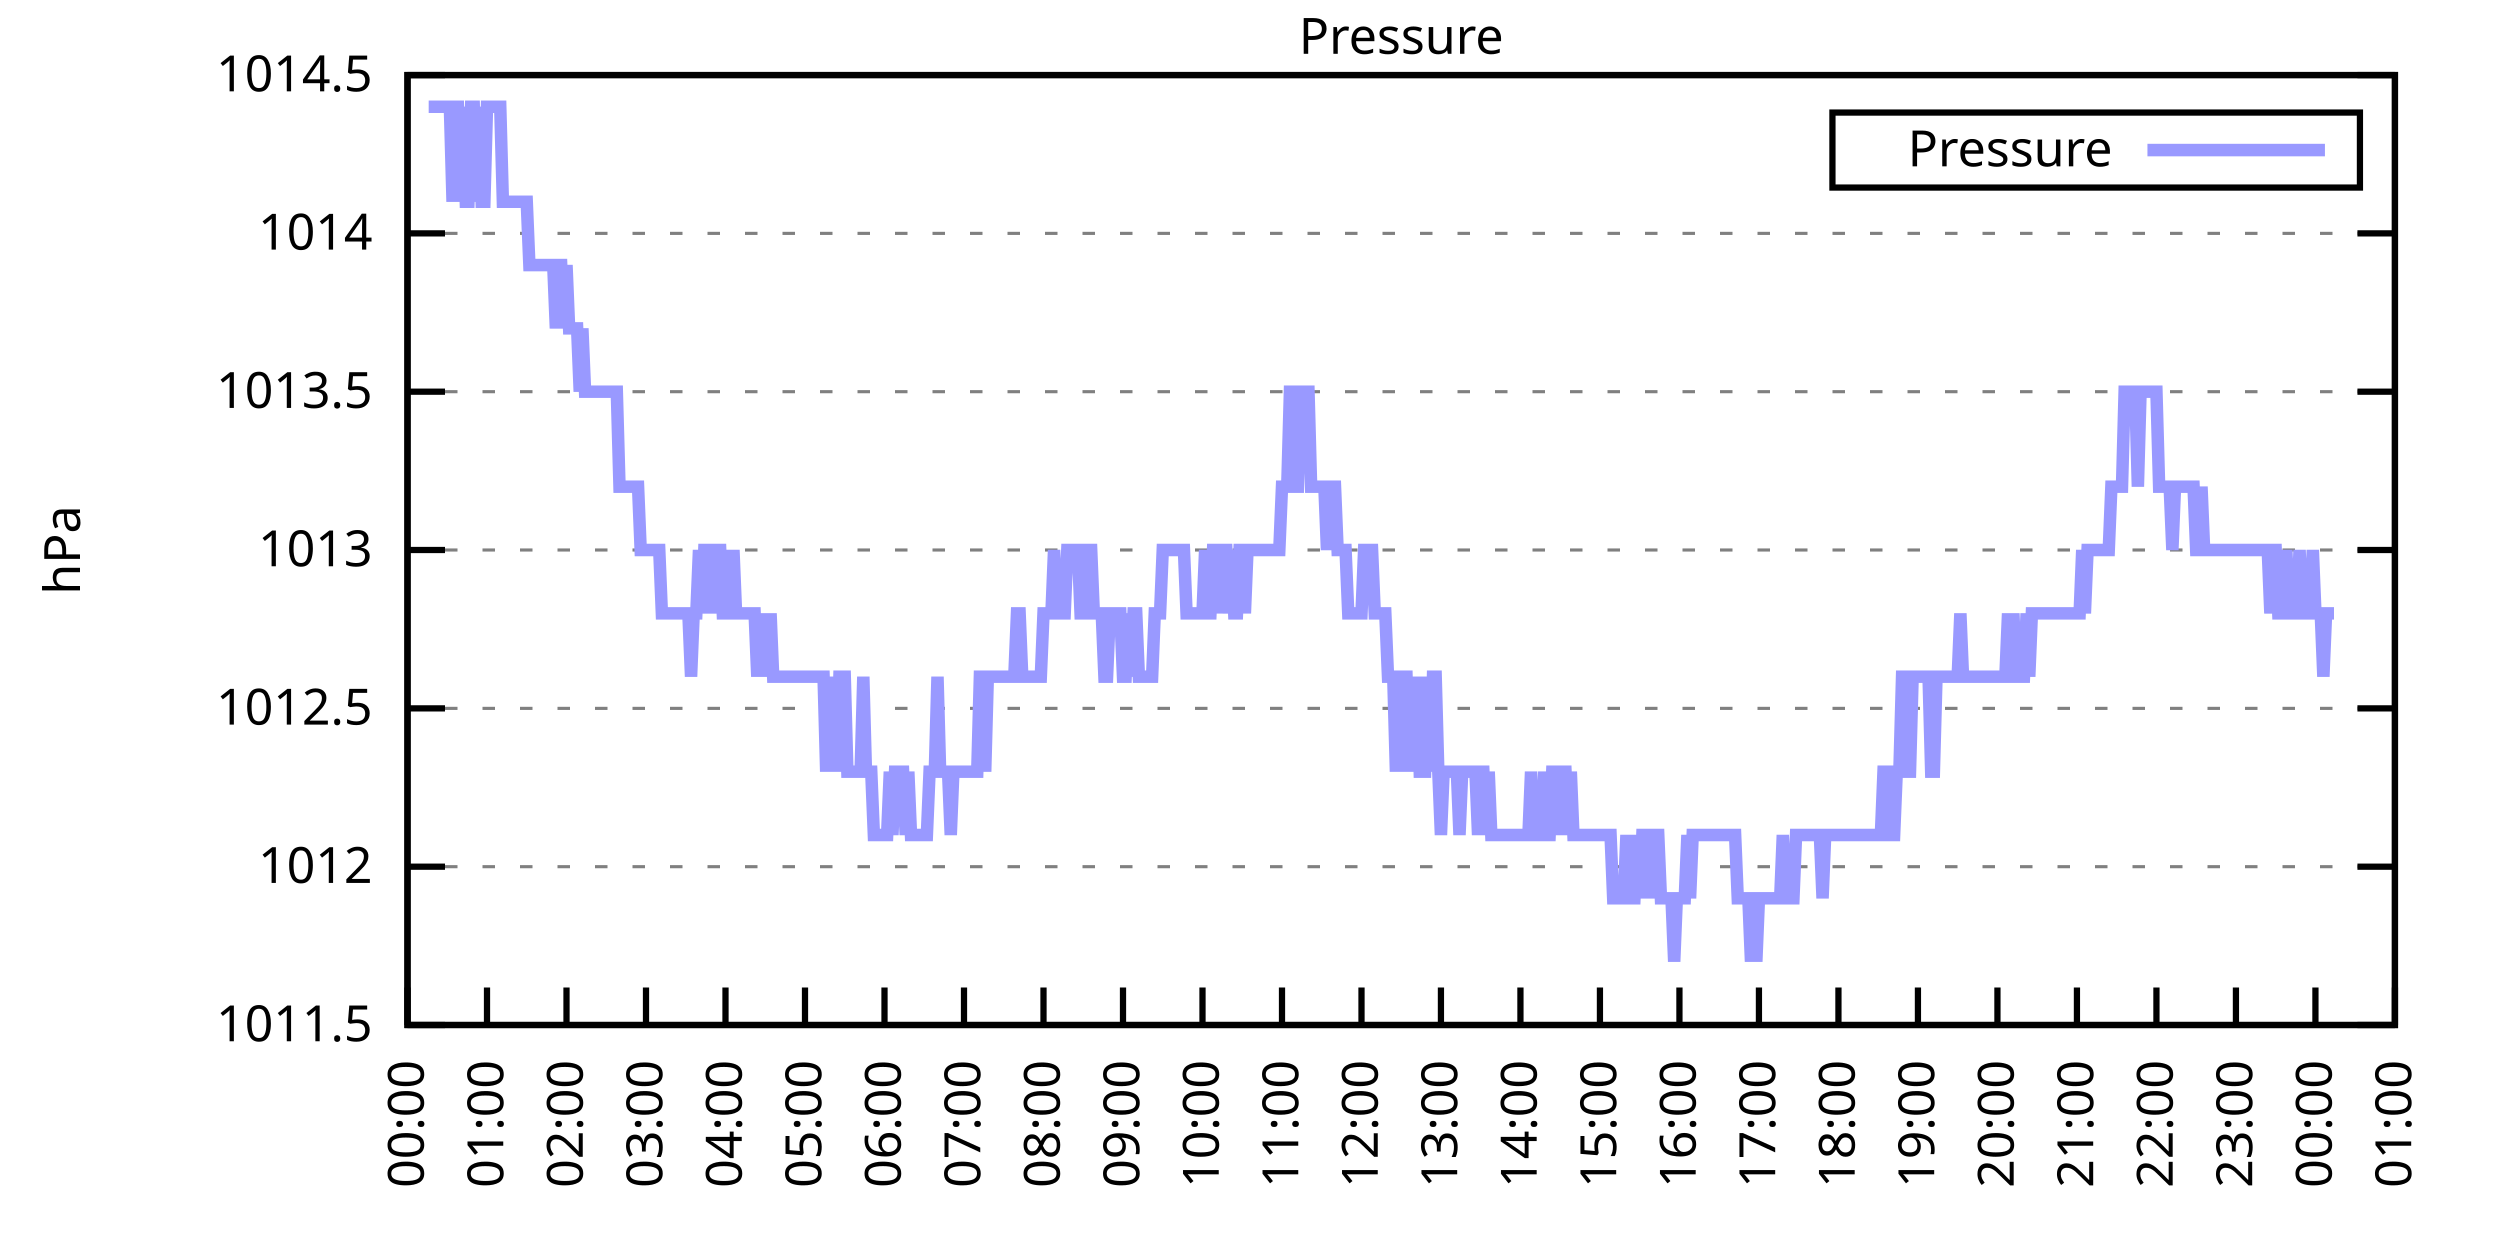
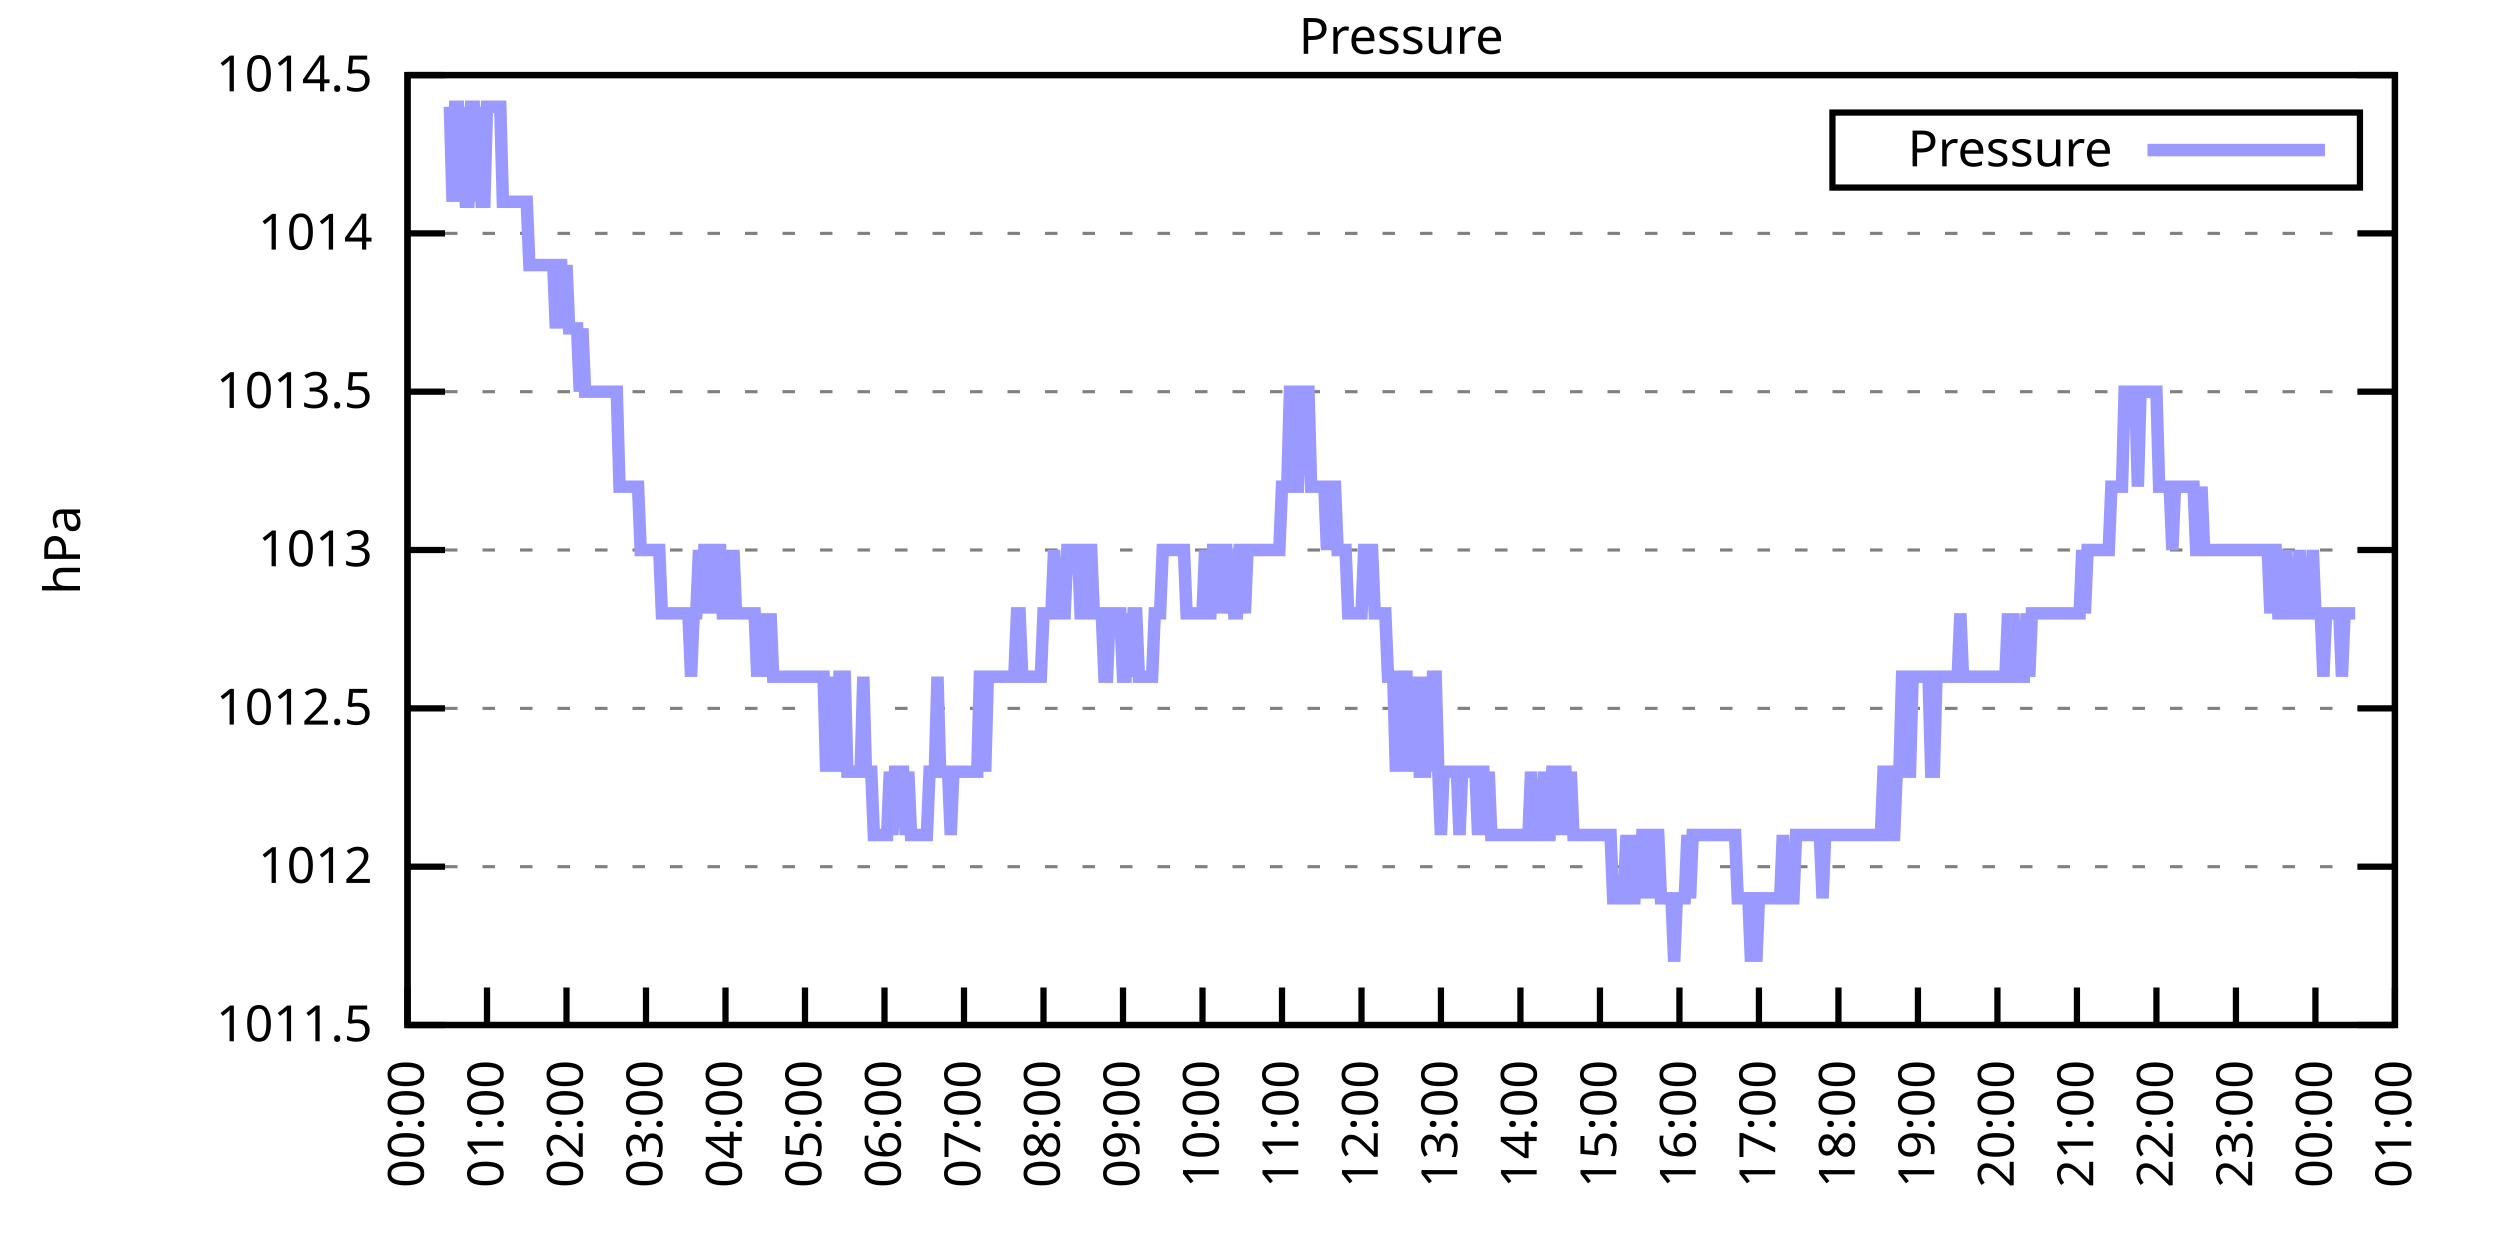
<svg xmlns="http://www.w3.org/2000/svg" xmlns:xlink="http://www.w3.org/1999/xlink" width="400" height="200" viewBox="0 0 400 200">
  <g id="gnuplot_canvas">
    <rect x="0" y="0" width="400" height="200" fill="none" />
    <defs>
      <circle id="gpDot" r="0.5" stroke-width="0.5" stroke="currentColor" />
      <path id="gpPt0" stroke-width="0.333" stroke="currentColor" d="M-1,0 h2 M0,-1 v2" />
      <path id="gpPt1" stroke-width="0.333" stroke="currentColor" d="M-1,-1 L1,1 M1,-1 L-1,1" />
      <path id="gpPt2" stroke-width="0.333" stroke="currentColor" d="M-1,0 L1,0 M0,-1 L0,1 M-1,-1 L1,1 M-1,1 L1,-1" />
      <rect id="gpPt3" stroke-width="0.333" stroke="currentColor" x="-1" y="-1" width="2" height="2" />
      <rect id="gpPt4" stroke-width="0.333" stroke="currentColor" fill="currentColor" x="-1" y="-1" width="2" height="2" />
      <circle id="gpPt5" stroke-width="0.333" stroke="currentColor" cx="0" cy="0" r="1" />
      <use xlink:href="#gpPt5" id="gpPt6" fill="currentColor" stroke="none" />
      <path id="gpPt7" stroke-width="0.333" stroke="currentColor" d="M0,-1.33 L-1.33,0.67 L1.33,0.67 z" />
      <use xlink:href="#gpPt7" id="gpPt8" fill="currentColor" stroke="none" />
      <use xlink:href="#gpPt7" id="gpPt9" stroke="currentColor" transform="rotate(180)" />
      <use xlink:href="#gpPt9" id="gpPt10" fill="currentColor" stroke="none" />
      <use xlink:href="#gpPt3" id="gpPt11" stroke="currentColor" transform="rotate(45)" />
      <use xlink:href="#gpPt11" id="gpPt12" fill="currentColor" stroke="none" />
      <path id="gpPt13" stroke-width="0.333" stroke="currentColor" d="M0,1.330 L1.265,0.411 L0.782,-1.067 L-0.782,-1.076 L-1.265,0.411 z" />
      <use xlink:href="#gpPt13" id="gpPt14" fill="currentColor" stroke="none" />
      <filter id="textbox" filterUnits="objectBoundingBox" x="0" y="0" height="1" width="1">
        <feFlood flood-color="white" flood-opacity="1" result="bgnd" />
        <feComposite in="SourceGraphic" in2="bgnd" operator="atop" />
      </filter>
      <filter id="greybox" filterUnits="objectBoundingBox" x="0" y="0" height="1" width="1">
        <feFlood flood-color="lightgrey" flood-opacity="1" result="grey" />
        <feComposite in="SourceGraphic" in2="grey" operator="atop" />
      </filter>
    </defs>
    <g fill="none" color="white" stroke="currentColor" stroke-width="1.00" stroke-linecap="butt" stroke-linejoin="miter">
</g>
    <g fill="none" color="black" stroke="currentColor" stroke-width="1.00" stroke-linecap="butt" stroke-linejoin="miter">
      <g stroke="none" shape-rendering="crispEdges">
        <polygon fill="rgb(255, 255, 255)" points="65.20,164.00 383.18,164.00 383.18,12.02 65.20,12.02 " />
      </g>
    </g>
    <g fill="none" color="black" stroke="currentColor" stroke-width="1.00" stroke-linecap="butt" stroke-linejoin="miter">
</g>
    <g fill="none" color="black" stroke="black" stroke-width="0.50" stroke-linecap="butt" stroke-linejoin="miter">
</g>
    <g fill="none" color="gray" stroke="currentColor" stroke-width="0.50" stroke-linecap="butt" stroke-linejoin="miter">
      <path stroke="gray" stroke-dasharray="2,4" class="gridline" d="M65.20,164.00 L383.19,164.00  " />
    </g>
    <g fill="none" color="gray" stroke="gray" stroke-width="1.00" stroke-linecap="butt" stroke-linejoin="miter">
</g>
    <g fill="none" color="black" stroke="currentColor" stroke-width="1.00" stroke-linecap="butt" stroke-linejoin="miter">
      <path stroke="black" d="M65.20,164.00 L71.20,164.00 M383.19,164.00 L377.19,164.00  " />
      <g transform="translate(59.60,166.60)" stroke="none" fill="black" font-family="Sans" font-size="8.00" text-anchor="end">
        <text>
          <tspan font-family="Sans"> 1011.5</tspan>
        </text>
      </g>
    </g>
    <g fill="none" color="black" stroke="currentColor" stroke-width="1.00" stroke-linecap="butt" stroke-linejoin="miter">
</g>
    <g fill="none" color="black" stroke="black" stroke-width="0.50" stroke-linecap="butt" stroke-linejoin="miter">
</g>
    <g fill="none" color="gray" stroke="currentColor" stroke-width="0.50" stroke-linecap="butt" stroke-linejoin="miter">
      <path stroke="gray" stroke-dasharray="2,4" class="gridline" d="M65.20,138.67 L383.19,138.67  " />
    </g>
    <g fill="none" color="gray" stroke="gray" stroke-width="1.00" stroke-linecap="butt" stroke-linejoin="miter">
</g>
    <g fill="none" color="black" stroke="currentColor" stroke-width="1.00" stroke-linecap="butt" stroke-linejoin="miter">
      <path stroke="black" d="M65.20,138.67 L71.20,138.67 M383.19,138.67 L377.19,138.67  " />
      <g transform="translate(59.60,141.27)" stroke="none" fill="black" font-family="Sans" font-size="8.00" text-anchor="end">
        <text>
          <tspan font-family="Sans"> 1012</tspan>
        </text>
      </g>
    </g>
    <g fill="none" color="black" stroke="currentColor" stroke-width="1.00" stroke-linecap="butt" stroke-linejoin="miter">
</g>
    <g fill="none" color="black" stroke="black" stroke-width="0.50" stroke-linecap="butt" stroke-linejoin="miter">
</g>
    <g fill="none" color="gray" stroke="currentColor" stroke-width="0.50" stroke-linecap="butt" stroke-linejoin="miter">
      <path stroke="gray" stroke-dasharray="2,4" class="gridline" d="M65.20,113.34 L383.19,113.34  " />
    </g>
    <g fill="none" color="gray" stroke="gray" stroke-width="1.00" stroke-linecap="butt" stroke-linejoin="miter">
</g>
    <g fill="none" color="black" stroke="currentColor" stroke-width="1.00" stroke-linecap="butt" stroke-linejoin="miter">
      <path stroke="black" d="M65.20,113.34 L71.20,113.34 M383.19,113.34 L377.19,113.34  " />
      <g transform="translate(59.60,115.94)" stroke="none" fill="black" font-family="Sans" font-size="8.00" text-anchor="end">
        <text>
          <tspan font-family="Sans"> 1012.5</tspan>
        </text>
      </g>
    </g>
    <g fill="none" color="black" stroke="currentColor" stroke-width="1.00" stroke-linecap="butt" stroke-linejoin="miter">
</g>
    <g fill="none" color="black" stroke="black" stroke-width="0.50" stroke-linecap="butt" stroke-linejoin="miter">
</g>
    <g fill="none" color="gray" stroke="currentColor" stroke-width="0.50" stroke-linecap="butt" stroke-linejoin="miter">
      <path stroke="gray" stroke-dasharray="2,4" class="gridline" d="M65.20,88.00 L383.19,88.00  " />
    </g>
    <g fill="none" color="gray" stroke="gray" stroke-width="1.00" stroke-linecap="butt" stroke-linejoin="miter">
</g>
    <g fill="none" color="black" stroke="currentColor" stroke-width="1.00" stroke-linecap="butt" stroke-linejoin="miter">
      <path stroke="black" d="M65.20,88.00 L71.20,88.00 M383.19,88.00 L377.19,88.00  " />
      <g transform="translate(59.60,90.60)" stroke="none" fill="black" font-family="Sans" font-size="8.00" text-anchor="end">
        <text>
          <tspan font-family="Sans"> 1013</tspan>
        </text>
      </g>
    </g>
    <g fill="none" color="black" stroke="currentColor" stroke-width="1.00" stroke-linecap="butt" stroke-linejoin="miter">
</g>
    <g fill="none" color="black" stroke="black" stroke-width="0.50" stroke-linecap="butt" stroke-linejoin="miter">
</g>
    <g fill="none" color="gray" stroke="currentColor" stroke-width="0.50" stroke-linecap="butt" stroke-linejoin="miter">
      <path stroke="gray" stroke-dasharray="2,4" class="gridline" d="M65.20,62.67 L383.19,62.67  " />
    </g>
    <g fill="none" color="gray" stroke="gray" stroke-width="1.00" stroke-linecap="butt" stroke-linejoin="miter">
</g>
    <g fill="none" color="black" stroke="currentColor" stroke-width="1.00" stroke-linecap="butt" stroke-linejoin="miter">
      <path stroke="black" d="M65.20,62.67 L71.20,62.67 M383.19,62.67 L377.19,62.67  " />
      <g transform="translate(59.60,65.27)" stroke="none" fill="black" font-family="Sans" font-size="8.00" text-anchor="end">
        <text>
          <tspan font-family="Sans"> 1013.5</tspan>
        </text>
      </g>
    </g>
    <g fill="none" color="black" stroke="currentColor" stroke-width="1.00" stroke-linecap="butt" stroke-linejoin="miter">
</g>
    <g fill="none" color="black" stroke="black" stroke-width="0.50" stroke-linecap="butt" stroke-linejoin="miter">
</g>
    <g fill="none" color="gray" stroke="currentColor" stroke-width="0.50" stroke-linecap="butt" stroke-linejoin="miter">
      <path stroke="gray" stroke-dasharray="2,4" class="gridline" d="M65.20,37.34 L383.19,37.34  " />
    </g>
    <g fill="none" color="gray" stroke="gray" stroke-width="1.00" stroke-linecap="butt" stroke-linejoin="miter">
</g>
    <g fill="none" color="black" stroke="currentColor" stroke-width="1.00" stroke-linecap="butt" stroke-linejoin="miter">
      <path stroke="black" d="M65.20,37.34 L71.20,37.34 M383.19,37.34 L377.19,37.34  " />
      <g transform="translate(59.60,39.94)" stroke="none" fill="black" font-family="Sans" font-size="8.00" text-anchor="end">
        <text>
          <tspan font-family="Sans"> 1014</tspan>
        </text>
      </g>
    </g>
    <g fill="none" color="black" stroke="currentColor" stroke-width="1.00" stroke-linecap="butt" stroke-linejoin="miter">
</g>
    <g fill="none" color="black" stroke="black" stroke-width="0.50" stroke-linecap="butt" stroke-linejoin="miter">
</g>
    <g fill="none" color="gray" stroke="currentColor" stroke-width="0.50" stroke-linecap="butt" stroke-linejoin="miter">
      <path stroke="gray" stroke-dasharray="2,4" class="gridline" d="M65.20,12.01 L383.19,12.01  " />
    </g>
    <g fill="none" color="gray" stroke="gray" stroke-width="1.00" stroke-linecap="butt" stroke-linejoin="miter">
</g>
    <g fill="none" color="black" stroke="currentColor" stroke-width="1.00" stroke-linecap="butt" stroke-linejoin="miter">
      <path stroke="black" d="M65.20,12.01 L71.20,12.01 M383.19,12.01 L377.19,12.01  " />
      <g transform="translate(59.60,14.61)" stroke="none" fill="black" font-family="Sans" font-size="8.00" text-anchor="end">
        <text>
          <tspan font-family="Sans"> 1014.5</tspan>
        </text>
      </g>
    </g>
    <g fill="none" color="black" stroke="currentColor" stroke-width="1.00" stroke-linecap="butt" stroke-linejoin="miter">
      <path stroke="black" d="M65.20,164.00 L65.20,158.00  " />
      <g transform="translate(67.80,169.60) rotate(270.00)" stroke="none" fill="black" font-family="Sans" font-size="8.00" text-anchor="end">
        <text>
          <tspan font-family="Sans">00:00</tspan>
        </text>
      </g>
    </g>
    <g fill="none" color="black" stroke="currentColor" stroke-width="1.00" stroke-linecap="butt" stroke-linejoin="miter">
      <path stroke="black" d="M77.92,164.00 L77.92,158.00  " />
      <g transform="translate(80.52,169.60) rotate(270.00)" stroke="none" fill="black" font-family="Sans" font-size="8.00" text-anchor="end">
        <text>
          <tspan font-family="Sans">01:00</tspan>
        </text>
      </g>
    </g>
    <g fill="none" color="black" stroke="currentColor" stroke-width="1.00" stroke-linecap="butt" stroke-linejoin="miter">
      <path stroke="black" d="M90.64,164.00 L90.64,158.00  " />
      <g transform="translate(93.24,169.60) rotate(270.00)" stroke="none" fill="black" font-family="Sans" font-size="8.00" text-anchor="end">
        <text>
          <tspan font-family="Sans">02:00</tspan>
        </text>
      </g>
    </g>
    <g fill="none" color="black" stroke="currentColor" stroke-width="1.00" stroke-linecap="butt" stroke-linejoin="miter">
      <path stroke="black" d="M103.36,164.00 L103.36,158.00  " />
      <g transform="translate(105.96,169.60) rotate(270.00)" stroke="none" fill="black" font-family="Sans" font-size="8.00" text-anchor="end">
        <text>
          <tspan font-family="Sans">03:00</tspan>
        </text>
      </g>
    </g>
    <g fill="none" color="black" stroke="currentColor" stroke-width="1.00" stroke-linecap="butt" stroke-linejoin="miter">
      <path stroke="black" d="M116.08,164.00 L116.08,158.00  " />
      <g transform="translate(118.68,169.60) rotate(270.00)" stroke="none" fill="black" font-family="Sans" font-size="8.00" text-anchor="end">
        <text>
          <tspan font-family="Sans">04:00</tspan>
        </text>
      </g>
    </g>
    <g fill="none" color="black" stroke="currentColor" stroke-width="1.00" stroke-linecap="butt" stroke-linejoin="miter">
      <path stroke="black" d="M128.80,164.00 L128.80,158.00  " />
      <g transform="translate(131.40,169.60) rotate(270.00)" stroke="none" fill="black" font-family="Sans" font-size="8.00" text-anchor="end">
        <text>
          <tspan font-family="Sans">05:00</tspan>
        </text>
      </g>
    </g>
    <g fill="none" color="black" stroke="currentColor" stroke-width="1.00" stroke-linecap="butt" stroke-linejoin="miter">
      <path stroke="black" d="M141.52,164.00 L141.52,158.00  " />
      <g transform="translate(144.12,169.60) rotate(270.00)" stroke="none" fill="black" font-family="Sans" font-size="8.00" text-anchor="end">
        <text>
          <tspan font-family="Sans">06:00</tspan>
        </text>
      </g>
    </g>
    <g fill="none" color="black" stroke="currentColor" stroke-width="1.00" stroke-linecap="butt" stroke-linejoin="miter">
      <path stroke="black" d="M154.24,164.00 L154.24,158.00  " />
      <g transform="translate(156.84,169.60) rotate(270.00)" stroke="none" fill="black" font-family="Sans" font-size="8.00" text-anchor="end">
        <text>
          <tspan font-family="Sans">07:00</tspan>
        </text>
      </g>
    </g>
    <g fill="none" color="black" stroke="currentColor" stroke-width="1.00" stroke-linecap="butt" stroke-linejoin="miter">
      <path stroke="black" d="M166.96,164.00 L166.96,158.00  " />
      <g transform="translate(169.56,169.60) rotate(270.00)" stroke="none" fill="black" font-family="Sans" font-size="8.00" text-anchor="end">
        <text>
          <tspan font-family="Sans">08:00</tspan>
        </text>
      </g>
    </g>
    <g fill="none" color="black" stroke="currentColor" stroke-width="1.00" stroke-linecap="butt" stroke-linejoin="miter">
      <path stroke="black" d="M179.68,164.00 L179.68,158.00  " />
      <g transform="translate(182.28,169.60) rotate(270.00)" stroke="none" fill="black" font-family="Sans" font-size="8.00" text-anchor="end">
        <text>
          <tspan font-family="Sans">09:00</tspan>
        </text>
      </g>
    </g>
    <g fill="none" color="black" stroke="currentColor" stroke-width="1.00" stroke-linecap="butt" stroke-linejoin="miter">
      <path stroke="black" d="M192.40,164.00 L192.40,158.00  " />
      <g transform="translate(195.00,169.60) rotate(270.00)" stroke="none" fill="black" font-family="Sans" font-size="8.00" text-anchor="end">
        <text>
          <tspan font-family="Sans">10:00</tspan>
        </text>
      </g>
    </g>
    <g fill="none" color="black" stroke="currentColor" stroke-width="1.00" stroke-linecap="butt" stroke-linejoin="miter">
      <path stroke="black" d="M205.12,164.00 L205.12,158.00  " />
      <g transform="translate(207.72,169.60) rotate(270.00)" stroke="none" fill="black" font-family="Sans" font-size="8.00" text-anchor="end">
        <text>
          <tspan font-family="Sans">11:00</tspan>
        </text>
      </g>
    </g>
    <g fill="none" color="black" stroke="currentColor" stroke-width="1.00" stroke-linecap="butt" stroke-linejoin="miter">
      <path stroke="black" d="M217.84,164.00 L217.84,158.00  " />
      <g transform="translate(220.44,169.60) rotate(270.00)" stroke="none" fill="black" font-family="Sans" font-size="8.00" text-anchor="end">
        <text>
          <tspan font-family="Sans">12:00</tspan>
        </text>
      </g>
    </g>
    <g fill="none" color="black" stroke="currentColor" stroke-width="1.00" stroke-linecap="butt" stroke-linejoin="miter">
      <path stroke="black" d="M230.55,164.00 L230.55,158.00  " />
      <g transform="translate(233.15,169.60) rotate(270.00)" stroke="none" fill="black" font-family="Sans" font-size="8.00" text-anchor="end">
        <text>
          <tspan font-family="Sans">13:00</tspan>
        </text>
      </g>
    </g>
    <g fill="none" color="black" stroke="currentColor" stroke-width="1.00" stroke-linecap="butt" stroke-linejoin="miter">
      <path stroke="black" d="M243.27,164.00 L243.27,158.00  " />
      <g transform="translate(245.87,169.60) rotate(270.00)" stroke="none" fill="black" font-family="Sans" font-size="8.00" text-anchor="end">
        <text>
          <tspan font-family="Sans">14:00</tspan>
        </text>
      </g>
    </g>
    <g fill="none" color="black" stroke="currentColor" stroke-width="1.00" stroke-linecap="butt" stroke-linejoin="miter">
      <path stroke="black" d="M255.99,164.00 L255.99,158.00  " />
      <g transform="translate(258.59,169.60) rotate(270.00)" stroke="none" fill="black" font-family="Sans" font-size="8.00" text-anchor="end">
        <text>
          <tspan font-family="Sans">15:00</tspan>
        </text>
      </g>
    </g>
    <g fill="none" color="black" stroke="currentColor" stroke-width="1.00" stroke-linecap="butt" stroke-linejoin="miter">
      <path stroke="black" d="M268.71,164.00 L268.71,158.00  " />
      <g transform="translate(271.31,169.60) rotate(270.00)" stroke="none" fill="black" font-family="Sans" font-size="8.00" text-anchor="end">
        <text>
          <tspan font-family="Sans">16:00</tspan>
        </text>
      </g>
    </g>
    <g fill="none" color="black" stroke="currentColor" stroke-width="1.00" stroke-linecap="butt" stroke-linejoin="miter">
      <path stroke="black" d="M281.43,164.00 L281.43,158.00  " />
      <g transform="translate(284.03,169.60) rotate(270.00)" stroke="none" fill="black" font-family="Sans" font-size="8.00" text-anchor="end">
        <text>
          <tspan font-family="Sans">17:00</tspan>
        </text>
      </g>
    </g>
    <g fill="none" color="black" stroke="currentColor" stroke-width="1.00" stroke-linecap="butt" stroke-linejoin="miter">
      <path stroke="black" d="M294.15,164.00 L294.15,158.00  " />
      <g transform="translate(296.75,169.60) rotate(270.00)" stroke="none" fill="black" font-family="Sans" font-size="8.00" text-anchor="end">
        <text>
          <tspan font-family="Sans">18:00</tspan>
        </text>
      </g>
    </g>
    <g fill="none" color="black" stroke="currentColor" stroke-width="1.00" stroke-linecap="butt" stroke-linejoin="miter">
      <path stroke="black" d="M306.87,164.00 L306.87,158.00  " />
      <g transform="translate(309.47,169.60) rotate(270.00)" stroke="none" fill="black" font-family="Sans" font-size="8.00" text-anchor="end">
        <text>
          <tspan font-family="Sans">19:00</tspan>
        </text>
      </g>
    </g>
    <g fill="none" color="black" stroke="currentColor" stroke-width="1.00" stroke-linecap="butt" stroke-linejoin="miter">
      <path stroke="black" d="M319.59,164.00 L319.59,158.00  " />
      <g transform="translate(322.19,169.60) rotate(270.00)" stroke="none" fill="black" font-family="Sans" font-size="8.00" text-anchor="end">
        <text>
          <tspan font-family="Sans">20:00</tspan>
        </text>
      </g>
    </g>
    <g fill="none" color="black" stroke="currentColor" stroke-width="1.00" stroke-linecap="butt" stroke-linejoin="miter">
      <path stroke="black" d="M332.31,164.00 L332.31,158.00  " />
      <g transform="translate(334.91,169.60) rotate(270.00)" stroke="none" fill="black" font-family="Sans" font-size="8.00" text-anchor="end">
        <text>
          <tspan font-family="Sans">21:00</tspan>
        </text>
      </g>
    </g>
    <g fill="none" color="black" stroke="currentColor" stroke-width="1.00" stroke-linecap="butt" stroke-linejoin="miter">
      <path stroke="black" d="M345.03,164.00 L345.03,158.00  " />
      <g transform="translate(347.63,169.60) rotate(270.00)" stroke="none" fill="black" font-family="Sans" font-size="8.00" text-anchor="end">
        <text>
          <tspan font-family="Sans">22:00</tspan>
        </text>
      </g>
    </g>
    <g fill="none" color="black" stroke="currentColor" stroke-width="1.00" stroke-linecap="butt" stroke-linejoin="miter">
      <path stroke="black" d="M357.75,164.00 L357.75,158.00  " />
      <g transform="translate(360.35,169.60) rotate(270.00)" stroke="none" fill="black" font-family="Sans" font-size="8.00" text-anchor="end">
        <text>
          <tspan font-family="Sans">23:00</tspan>
        </text>
      </g>
    </g>
    <g fill="none" color="black" stroke="currentColor" stroke-width="1.00" stroke-linecap="butt" stroke-linejoin="miter">
      <path stroke="black" d="M370.47,164.00 L370.47,158.00  " />
      <g transform="translate(373.07,169.60) rotate(270.00)" stroke="none" fill="black" font-family="Sans" font-size="8.00" text-anchor="end">
        <text>
          <tspan font-family="Sans">00:00</tspan>
        </text>
      </g>
    </g>
    <g fill="none" color="black" stroke="currentColor" stroke-width="1.00" stroke-linecap="butt" stroke-linejoin="miter">
      <path stroke="black" d="M383.19,164.00 L383.19,158.00  " />
      <g transform="translate(385.79,169.60) rotate(270.00)" stroke="none" fill="black" font-family="Sans" font-size="8.00" text-anchor="end">
        <text>
          <tspan font-family="Sans">01:00</tspan>
        </text>
      </g>
    </g>
    <g fill="none" color="black" stroke="currentColor" stroke-width="1.00" stroke-linecap="butt" stroke-linejoin="miter">
</g>
    <g fill="none" color="black" stroke="currentColor" stroke-width="1.00" stroke-linecap="butt" stroke-linejoin="miter">
      <path stroke="black" d="M65.20,12.01 L65.20,164.00 L383.19,164.00 L383.19,12.01 L65.20,12.01 Z  " />
    </g>
    <g fill="none" color="black" stroke="currentColor" stroke-width="1.00" stroke-linecap="butt" stroke-linejoin="miter">
</g>
    <g fill="none" color="black" stroke="currentColor" stroke-width="1.00" stroke-linecap="butt" stroke-linejoin="miter">
      <path stroke="black" d="M293.19,30.01 L293.19,18.01 L377.59,18.01 L377.59,30.01 L293.19,30.01 Z  " />
    </g>
    <g id="Pressure_plot_1">
      <g fill="none" color="white" stroke="black" stroke-width="2.00" stroke-linecap="butt" stroke-linejoin="miter">
</g>
      <g fill="none" color="black" stroke="currentColor" stroke-width="2.00" stroke-linecap="butt" stroke-linejoin="miter">
        <g transform="translate(337.99,26.61)" stroke="none" fill="black" font-family="Sans" font-size="8.00" text-anchor="end">
          <text>
            <tspan font-family="Sans">Pressure</tspan>
          </text>
        </g>
      </g>
      <g fill="none" color="black" stroke="currentColor" stroke-width="2.00" stroke-linecap="butt" stroke-linejoin="miter">
-         <path stroke="rgb(153, 153, 255)" d="M343.59,24.01 L371.99,24.01 M68.59,17.08 L69.02,17.08 L69.44,17.08 L69.86,17.08 L70.29,17.08 L70.71,17.08   L71.14,17.08 L71.56,17.08 L71.98,17.08 L72.41,32.28 L72.83,17.08 L73.26,17.08 L73.68,32.28 L74.10,17.08   L74.53,32.28 L74.95,32.28 L75.38,17.08 L75.80,17.08 L76.22,32.28 L76.65,17.08 L77.07,32.28 L77.50,32.28   L77.92,17.08 L78.34,17.08 L78.77,17.08 L79.19,17.08 L79.62,17.08 L80.04,17.08 L80.46,32.28 L80.89,32.28   L81.31,32.28 L81.74,32.28 L82.16,32.28 L82.58,32.28 L83.01,32.28 L83.43,32.28 L83.86,32.28 L84.28,32.28   L84.70,42.41 L85.13,42.41 L85.55,42.41 L85.98,42.41 L86.40,42.41 L86.82,42.41 L87.25,42.41 L87.67,42.41   L88.10,42.41 L88.52,42.41 L88.94,52.54 L89.37,42.41 L89.79,42.41 L90.22,52.54 L90.64,42.41 L91.06,52.54   L91.49,52.54 L91.91,52.54 L92.34,52.54 L92.76,62.67 L93.18,52.54 L93.61,62.67 L94.03,62.67 L94.46,62.67   L94.88,62.67 L95.30,62.67 L95.73,62.67 L96.15,62.67 L96.58,62.67 L97.00,62.67 L97.42,62.67 L97.85,62.67   L98.27,62.67 L98.69,62.67 L99.12,77.87 L99.54,77.87 L99.97,77.87 L100.39,77.87 L100.81,77.87 L101.24,77.87   L101.66,77.87 L102.09,77.87 L102.51,88.00 L102.93,88.00 L103.36,88.00 L103.78,88.00 L104.21,88.00 L104.63,88.00   L105.05,88.00 L105.48,88.00 L105.90,98.14 L106.33,98.14 L106.75,98.14 L107.17,98.14 L107.60,98.14 L108.02,98.14   L108.45,98.14 L108.87,98.14 L109.29,98.14 L109.72,98.14 L110.14,98.14 L110.57,108.27 L110.99,98.14 L111.41,98.14   L111.84,88.00 L112.26,98.14 L112.69,88.00 L113.11,88.00 L113.53,98.14 L113.96,88.00 L114.38,98.14 L114.81,88.00   L115.23,88.00 L115.65,98.14 L116.08,98.14 L116.50,88.00 L116.93,98.14 L117.35,88.00 L117.77,98.14 L118.20,98.14   L118.62,98.14 L119.05,98.14 L119.47,98.14 L119.89,98.14 L120.32,98.14 L120.74,98.14 L121.17,108.27 L121.59,98.14   L122.01,108.27 L122.44,98.14 L122.86,108.27 L123.29,98.14 L123.71,108.27 L124.13,108.27 L124.56,108.27 L124.98,108.27   L125.41,108.27 L125.83,108.27 L126.25,108.27 L126.68,108.27 L127.10,108.27 L127.53,108.27 L127.95,108.27 L128.37,108.27   L128.80,108.27 L129.22,108.27 L129.65,108.27 L130.07,108.27 L130.49,108.27 L130.92,108.27 L131.34,108.27 L131.77,108.27   L132.19,123.47 L132.61,108.27 L133.04,123.47 L133.46,108.27 L133.89,123.47 L134.31,108.27 L134.73,108.27 L135.16,108.27   L135.58,123.47 L136.01,123.47 L136.43,123.47 L136.85,123.47 L137.28,123.47 L137.70,123.47 L138.13,108.27 L138.55,123.47   L138.97,123.47 L139.40,123.47 L139.82,133.60 L140.25,133.60 L140.67,133.60 L141.09,133.60 L141.52,133.60 L141.94,133.60   L142.37,123.47 L142.79,133.60 L143.21,123.47 L143.64,123.47 L144.06,123.47 L144.49,123.47 L144.91,133.60 L145.33,123.47   L145.76,133.60 L146.18,133.60 L146.61,133.60 L147.03,133.60 L147.45,133.60 L147.88,133.60 L148.30,133.60 L148.73,123.47   L149.15,123.47 L149.57,123.47 L150.00,108.27 L150.42,123.47 L150.85,123.47 L151.27,123.47 L151.69,123.47 L152.12,133.60   L152.54,123.47 L152.97,123.47 L153.39,123.47 L153.81,123.47 L154.24,123.47 L154.66,123.47 L155.09,123.47 L155.51,123.47   L155.93,123.47 L156.36,123.47 L156.78,108.27 L157.21,108.27 L157.63,123.47 L158.05,108.27 L158.48,108.27 L158.90,108.27   L159.33,108.27 L159.75,108.27 L160.17,108.27 L160.60,108.27 L161.02,108.27 L161.44,108.27 L161.87,108.27 L162.29,108.27   L162.72,98.14 L163.14,98.14 L163.56,108.27 L163.99,108.27 L164.41,108.27 L164.84,108.27 L165.26,108.27 L165.68,108.27   L166.11,108.27 L166.53,108.27 L166.96,98.14 L167.38,98.14 L167.80,98.14 L168.23,98.14 L168.65,88.00 L169.08,98.14   L169.50,98.14 L169.92,98.14 L170.35,98.14 L170.77,88.00 L171.20,88.00 L171.62,88.00 L172.04,88.00 L172.47,88.00   L172.89,98.14 L173.32,98.14 L173.74,98.14 L174.16,88.00 L174.59,88.00 L175.01,98.14 L175.44,98.14 L175.86,98.14   L176.28,98.14 L176.71,108.27 L177.13,108.27 L177.56,98.14 L177.98,98.14 L178.40,98.14 L178.83,98.14 L179.25,98.14   L179.68,108.27 L180.10,108.27 L180.52,98.14 L180.95,108.27 L181.37,98.14 L181.80,98.14 L182.22,108.27 L182.64,108.27   L183.07,108.27 L183.49,108.27 L183.92,108.27 L184.34,108.27 L184.76,98.14 L185.19,98.14 L185.61,98.14 L186.04,88.00   L186.46,88.00 L186.88,88.00 L187.31,88.00 L187.73,88.00 L188.16,88.00 L188.58,88.00 L189.00,88.00 L189.43,88.00   L189.85,98.14 L190.28,98.14 L190.70,98.14 L191.12,98.14 L191.55,98.14 L191.97,98.14 L192.40,98.14 L192.82,88.00   L193.24,98.14 L193.67,98.14 L194.09,88.00 L194.52,88.00 L194.94,98.14 L195.36,88.00 L195.79,88.00 L196.21,88.00   L196.64,98.14 L197.06,88.00 L197.48,98.14 L197.91,98.14 L198.33,88.00 L198.76,88.00 L199.18,98.14 L199.60,88.00   L200.03,88.00 L200.45,88.00 L200.88,88.00 L201.30,88.00 L201.72,88.00 L202.15,88.00 L202.57,88.00 L203.00,88.00   L203.42,88.00 L203.84,88.00 L204.27,88.00 L204.69,88.00 L205.12,77.87 L205.54,77.87 L205.96,77.87 L206.39,62.67   L206.81,62.67 L207.24,77.87 L207.66,77.87 L208.08,62.67 L208.51,62.67 L208.93,62.67 L209.36,62.67 L209.78,77.87   L210.20,77.87 L210.63,77.87 L211.05,77.87 L211.48,77.87 L211.90,77.87 L212.32,88.00 L212.75,77.87 L213.17,77.87   L213.60,77.87 L214.02,88.00 L214.44,88.00 L214.87,88.00 L215.29,88.00 L215.72,98.14 L216.14,98.14 L216.56,98.14   L216.99,98.14 L217.41,98.14 L217.84,98.14 L218.26,88.00 L218.68,88.00 L219.11,88.00 L219.53,88.00 L219.96,98.14   L220.38,98.14 L220.80,98.14 L221.23,98.14 L221.65,98.14 L222.08,108.27 L222.50,108.27 L222.92,108.27 L223.35,123.47   L223.77,108.27 L224.20,123.47 L224.62,108.27 L225.04,108.27 L225.47,123.47 L225.89,108.27 L226.31,123.47 L226.74,108.27   L227.16,123.47 L227.59,123.47 L228.01,123.47 L228.43,108.27 L228.86,123.47 L229.28,108.27 L229.71,108.27 L230.13,123.47   L230.55,133.60 L230.98,123.47 L231.40,123.47 L231.83,123.47 L232.25,123.47 L232.67,123.47 L233.10,123.47 L233.52,133.60   L233.95,123.47 L234.37,123.47 L234.79,123.47 L235.22,123.47 L235.64,123.47 L236.07,123.47 L236.49,133.60 L236.91,123.47   L237.34,123.47 L237.76,133.60 L238.19,123.47 L238.61,133.60 L239.03,133.60 L239.46,133.60 L239.88,133.60 L240.31,133.60   L240.73,133.60 L241.15,133.60 L241.58,133.60 L242.00,133.60 L242.43,133.60 L242.85,133.60 L243.27,133.60 L243.70,133.60   L244.12,133.60 L244.55,133.60 L244.97,123.47 L245.39,133.60 L245.82,133.60 L246.24,133.60 L246.67,133.60 L247.09,123.47   L247.51,133.60 L247.94,133.60 L248.36,123.47 L248.79,123.47 L249.21,123.47 L249.63,133.60 L250.06,123.47 L250.48,123.47   L250.91,133.60 L251.33,123.47 L251.75,133.60 L252.18,133.60 L252.60,133.60 L253.03,133.60 L253.45,133.60 L253.87,133.60   L254.30,133.60 L254.72,133.60 L255.15,133.60 L255.57,133.60 L255.99,133.60 L256.42,133.60 L256.84,133.60 L257.27,133.60   L257.69,133.60 L258.11,143.73 L258.54,143.73 L258.96,143.73 L259.39,143.73 L259.81,143.73 L260.23,133.60 L260.66,143.73   L261.08,143.73 L261.51,143.73 L261.93,133.60 L262.35,143.73 L262.78,133.60 L263.20,133.60 L263.63,143.73 L264.05,133.60   L264.47,143.73 L264.90,133.60 L265.32,133.60 L265.75,143.73 L266.17,143.73 L266.59,143.73 L267.02,143.73 L267.44,143.73   L267.87,153.87 L268.29,143.73 L268.71,143.73 L269.14,143.73 L269.56,143.73 L269.99,133.60 L270.41,143.73 L270.83,133.60   L271.26,133.60 L271.68,133.60 L272.11,133.60 L272.53,133.60 L272.95,133.60 L273.38,133.60 L273.80,133.60 L274.23,133.60   L274.65,133.60 L275.07,133.60 L275.50,133.60 L275.92,133.60 L276.35,133.60 L276.77,133.60 L277.19,133.60 L277.62,133.60   L278.04,143.73 L278.47,143.73 L278.89,143.73 L279.31,143.73 L279.74,143.73 L280.16,153.87 L280.59,143.73 L281.01,153.87   L281.43,143.73 L281.86,143.73 L282.28,143.73 L282.71,143.73 L283.13,143.73 L283.55,143.73 L283.98,143.73 L284.40,143.73   L284.83,143.73 L285.25,133.60 L285.67,143.73 L286.10,143.73 L286.52,143.73 L286.95,143.73 L287.37,133.60 L287.79,133.60   L288.22,133.60 L288.64,133.60 L289.06,133.60 L289.49,133.60 L289.91,133.60 L290.34,133.60 L290.76,133.60 L291.18,133.60   L291.61,143.73 L292.03,133.60 L292.46,133.60 L292.88,133.60 L293.30,133.60 L293.73,133.60 L294.15,133.60 L294.58,133.60   L295.00,133.60 L295.42,133.60 L295.85,133.60 L296.27,133.60 L296.70,133.60 L297.12,133.60 L297.54,133.60 L297.97,133.60   L298.39,133.60 L298.82,133.60 L299.24,133.60 L299.66,133.60 L300.09,133.60 L300.51,133.60 L300.94,133.60 L301.36,123.47   L301.78,123.47 L302.21,133.60 L302.63,133.60 L303.06,133.60 L303.48,123.47 L303.90,123.47 L304.33,108.27 L304.75,108.27   L305.18,123.47 L305.60,123.47 L306.02,108.27 L306.45,108.27 L306.87,108.27 L307.30,108.27 L307.72,108.27 L308.14,108.27   L308.57,108.27 L308.99,123.47 L309.42,123.47 L309.84,108.27 L310.26,108.27 L310.69,108.27 L311.11,108.27 L311.54,108.27   L311.96,108.27 L312.38,108.27 L312.81,108.27 L313.23,108.27 L313.66,98.14 L314.08,108.27 L314.50,108.27 L314.93,108.27   L315.35,108.27 L315.78,108.27 L316.20,108.27 L316.62,108.27 L317.05,108.27 L317.47,108.27 L317.90,108.27 L318.32,108.27   L318.74,108.27 L319.17,108.27 L319.59,108.27 L320.02,108.27 L320.44,108.27 L320.86,108.27 L321.29,98.14 L321.71,108.27   L322.14,98.14 L322.56,108.27 L322.98,108.27 L323.41,108.27 L323.83,108.27 L324.26,98.14 L324.68,108.27 L325.10,98.14   L325.53,98.14 L325.95,98.14 L326.38,98.14 L326.80,98.14 L327.22,98.14 L327.65,98.14 L328.07,98.14 L328.50,98.14   L328.92,98.14 L329.34,98.14 L329.77,98.14 L330.19,98.14 L330.62,98.14 L331.04,98.14 L331.46,98.14 L331.89,98.14   L332.31,98.14 L332.74,98.14 L333.16,88.00 L333.58,98.14 L334.01,88.00 L334.43,88.00 L334.86,88.00 L335.28,88.00   L335.70,88.00 L336.13,88.00 L336.55,88.00 L336.98,88.00 L337.40,88.00 L337.82,77.87 L338.25,77.87 L338.67,77.87   L339.10,77.87 L339.52,77.87 L339.94,62.67 L340.37,62.67 L340.79,62.67 L341.22,62.67 L341.64,62.67 L342.06,77.87   L342.49,62.67 L342.91,62.67 L343.34,62.67 L343.76,62.67 L344.18,62.67 L344.61,62.67 L345.03,62.67 L345.46,77.87   L345.88,77.87 L346.30,77.87 L346.73,77.87 L347.15,77.87 L347.58,88.00 L348.00,77.87 L348.42,77.87 L348.85,77.87   L349.27,77.87 L349.70,77.87 L350.12,77.87 L350.54,77.87 L350.97,77.87 L351.39,88.00 L351.81,88.00 L352.24,77.87   L352.66,88.00 L353.09,88.00 L353.51,88.00 L353.93,88.00 L354.36,88.00 L354.78,88.00 L355.21,88.00 L355.63,88.00   L356.05,88.00 L356.48,88.00 L356.90,88.00 L357.33,88.00 L357.75,88.00 L358.17,88.00 L358.60,88.00 L359.02,88.00   L359.45,88.00 L359.87,88.00 L360.29,88.00 L360.72,88.00 L361.14,88.00 L361.57,88.00 L361.99,88.00 L362.41,88.00   L362.84,88.00 L363.26,98.14 L363.69,88.00 L364.11,88.00 L364.53,98.14 L364.96,98.14 L365.38,98.14 L365.81,88.00   L366.23,98.14 L366.65,98.14 L367.08,98.14 L367.50,98.14 L367.93,88.00 L368.35,98.14 L368.77,98.14 L369.20,98.14   L369.62,98.14 L370.05,88.00 L370.47,98.14 L370.89,98.14 L371.32,98.14 L371.74,108.27 L372.17,98.14 L372.59,98.14   L373.01,98.14 L373.44,98.14  " />
+         <path stroke="rgb(153, 153, 255)" d="M343.59,24.01 L371.99,24.01 M71.98,17.08 L72.41,32.28 L72.83,17.08 L73.26,17.08 L73.68,32.28 L74.10,17.08   L74.53,32.28 L74.95,32.28 L75.38,17.08 L75.80,17.08 L76.22,32.28 L76.65,17.08 L77.07,32.28 L77.50,32.28   L77.92,17.08 L78.34,17.08 L78.77,17.08 L79.19,17.08 L79.62,17.08 L80.04,17.08 L80.46,32.28 L80.89,32.28   L81.31,32.28 L81.74,32.28 L82.16,32.28 L82.58,32.28 L83.01,32.28 L83.43,32.28 L83.86,32.28 L84.28,32.28   L84.70,42.41 L85.13,42.41 L85.55,42.41 L85.98,42.41 L86.40,42.41 L86.82,42.41 L87.25,42.41 L87.67,42.41   L88.10,42.41 L88.52,42.41 L88.94,52.54 L89.37,42.41 L89.79,42.41 L90.22,52.54 L90.64,42.41 L91.06,52.54   L91.49,52.54 L91.91,52.54 L92.34,52.54 L92.76,62.67 L93.18,52.54 L93.61,62.67 L94.03,62.67 L94.46,62.67   L94.88,62.67 L95.30,62.67 L95.73,62.67 L96.15,62.67 L96.58,62.67 L97.00,62.67 L97.42,62.67 L97.85,62.67   L98.27,62.67 L98.69,62.67 L99.12,77.87 L99.54,77.87 L99.97,77.87 L100.39,77.87 L100.81,77.87 L101.24,77.87   L101.66,77.87 L102.09,77.87 L102.51,88.00 L102.93,88.00 L103.36,88.00 L103.78,88.00 L104.21,88.00 L104.63,88.00   L105.05,88.00 L105.48,88.00 L105.90,98.14 L106.33,98.14 L106.75,98.14 L107.17,98.14 L107.60,98.14 L108.02,98.14   L108.45,98.14 L108.87,98.14 L109.29,98.14 L109.72,98.14 L110.14,98.14 L110.57,108.27 L110.99,98.14 L111.41,98.14   L111.84,88.00 L112.26,98.14 L112.69,88.00 L113.11,88.00 L113.53,98.14 L113.96,88.00 L114.38,98.14 L114.81,88.00   L115.23,88.00 L115.65,98.14 L116.08,98.14 L116.50,88.00 L116.93,98.14 L117.35,88.00 L117.77,98.14 L118.20,98.14   L118.62,98.14 L119.05,98.14 L119.47,98.14 L119.89,98.14 L120.32,98.14 L120.74,98.14 L121.17,108.27 L121.59,98.14   L122.01,108.27 L122.44,98.14 L122.86,108.27 L123.29,98.14 L123.71,108.27 L124.13,108.27 L124.56,108.27 L124.98,108.27   L125.41,108.27 L125.83,108.27 L126.25,108.27 L126.68,108.27 L127.10,108.27 L127.53,108.27 L127.95,108.27 L128.37,108.27   L128.80,108.27 L129.22,108.27 L129.65,108.27 L130.07,108.27 L130.49,108.27 L130.92,108.27 L131.34,108.27 L131.77,108.27   L132.19,123.47 L132.61,108.27 L133.04,123.47 L133.46,108.27 L133.89,123.47 L134.31,108.27 L134.73,108.27 L135.16,108.27   L135.58,123.47 L136.01,123.47 L136.43,123.47 L136.85,123.47 L137.28,123.47 L137.70,123.47 L138.13,108.27 L138.55,123.47   L138.97,123.47 L139.40,123.47 L139.82,133.60 L140.25,133.60 L140.67,133.60 L141.09,133.60 L141.52,133.60 L141.94,133.60   L142.37,123.47 L142.79,133.60 L143.21,123.47 L143.64,123.47 L144.06,123.47 L144.49,123.47 L144.91,133.60 L145.33,123.47   L145.76,133.60 L146.18,133.60 L146.61,133.60 L147.03,133.60 L147.45,133.60 L147.88,133.60 L148.30,133.60 L148.73,123.47   L149.15,123.47 L149.57,123.47 L150.00,108.27 L150.42,123.47 L150.85,123.47 L151.27,123.47 L151.69,123.47 L152.12,133.60   L152.54,123.47 L152.97,123.47 L153.39,123.47 L153.81,123.47 L154.24,123.47 L154.66,123.47 L155.09,123.47 L155.51,123.47   L155.93,123.47 L156.36,123.47 L156.78,108.27 L157.21,108.27 L157.63,123.47 L158.05,108.27 L158.48,108.27 L158.90,108.27   L159.33,108.27 L159.75,108.27 L160.17,108.27 L160.60,108.27 L161.02,108.27 L161.44,108.27 L161.87,108.27 L162.29,108.27   L162.72,98.14 L163.14,98.14 L163.56,108.27 L163.99,108.27 L164.41,108.27 L164.84,108.27 L165.26,108.27 L165.68,108.27   L166.11,108.27 L166.53,108.27 L166.96,98.14 L167.38,98.14 L167.80,98.14 L168.23,98.14 L168.65,88.00 L169.08,98.14   L169.50,98.14 L169.92,98.14 L170.35,98.14 L170.77,88.00 L171.20,88.00 L171.62,88.00 L172.04,88.00 L172.47,88.00   L172.89,98.14 L173.32,98.14 L173.74,98.14 L174.16,88.00 L174.59,88.00 L175.01,98.14 L175.44,98.14 L175.86,98.14   L176.28,98.14 L176.71,108.27 L177.13,108.27 L177.56,98.14 L177.98,98.14 L178.40,98.14 L178.83,98.14 L179.25,98.14   L179.68,108.27 L180.10,108.27 L180.52,98.14 L180.95,108.27 L181.37,98.14 L181.80,98.14 L182.22,108.27 L182.64,108.27   L183.07,108.27 L183.49,108.27 L183.92,108.27 L184.34,108.27 L184.76,98.14 L185.19,98.14 L185.61,98.14 L186.04,88.00   L186.46,88.00 L186.88,88.00 L187.31,88.00 L187.73,88.00 L188.16,88.00 L188.58,88.00 L189.00,88.00 L189.43,88.00   L189.85,98.14 L190.28,98.14 L190.70,98.14 L191.12,98.14 L191.55,98.14 L191.97,98.14 L192.40,98.14 L192.82,88.00   L193.24,98.14 L193.67,98.14 L194.09,88.00 L194.52,88.00 L194.94,98.14 L195.36,88.00 L195.79,88.00 L196.21,88.00   L196.64,98.14 L197.06,88.00 L197.48,98.14 L197.91,98.14 L198.33,88.00 L198.76,88.00 L199.18,98.14 L199.60,88.00   L200.03,88.00 L200.45,88.00 L200.88,88.00 L201.30,88.00 L201.72,88.00 L202.15,88.00 L202.57,88.00 L203.00,88.00   L203.42,88.00 L203.84,88.00 L204.27,88.00 L204.69,88.00 L205.12,77.87 L205.54,77.87 L205.96,77.87 L206.39,62.67   L206.81,62.67 L207.24,77.87 L207.66,77.87 L208.08,62.67 L208.51,62.67 L208.93,62.67 L209.36,62.67 L209.78,77.87   L210.20,77.87 L210.63,77.87 L211.05,77.87 L211.48,77.87 L211.90,77.87 L212.32,88.00 L212.75,77.87 L213.17,77.87   L213.60,77.87 L214.02,88.00 L214.44,88.00 L214.87,88.00 L215.29,88.00 L215.72,98.14 L216.14,98.14 L216.56,98.14   L216.99,98.14 L217.41,98.14 L217.84,98.14 L218.26,88.00 L218.68,88.00 L219.11,88.00 L219.53,88.00 L219.96,98.14   L220.38,98.14 L220.80,98.14 L221.23,98.14 L221.65,98.14 L222.08,108.27 L222.50,108.27 L222.92,108.27 L223.35,123.47   L223.77,108.27 L224.20,123.47 L224.62,108.27 L225.04,108.27 L225.47,123.47 L225.89,108.27 L226.31,123.47 L226.74,108.27   L227.16,123.47 L227.59,123.47 L228.01,123.47 L228.43,108.27 L228.86,123.47 L229.28,108.27 L229.71,108.27 L230.13,123.47   L230.55,133.60 L230.98,123.47 L231.40,123.47 L231.83,123.47 L232.25,123.47 L232.67,123.47 L233.10,123.47 L233.52,133.60   L233.95,123.47 L234.37,123.47 L234.79,123.47 L235.22,123.47 L235.64,123.47 L236.07,123.47 L236.49,133.60 L236.91,123.47   L237.34,123.47 L237.76,133.60 L238.19,123.47 L238.61,133.60 L239.03,133.60 L239.46,133.60 L239.88,133.60 L240.31,133.60   L240.73,133.60 L241.15,133.60 L241.58,133.60 L242.00,133.60 L242.43,133.60 L242.85,133.60 L243.27,133.60 L243.70,133.60   L244.12,133.60 L244.55,133.60 L244.97,123.47 L245.39,133.60 L245.82,133.60 L246.24,133.60 L246.67,133.60 L247.09,123.47   L247.51,133.60 L247.94,133.60 L248.36,123.47 L248.79,123.47 L249.21,123.47 L249.63,133.60 L250.06,123.47 L250.48,123.47   L250.91,133.60 L251.33,123.47 L251.75,133.60 L252.18,133.60 L252.60,133.60 L253.03,133.60 L253.45,133.60 L253.87,133.60   L254.30,133.60 L254.72,133.60 L255.15,133.60 L255.57,133.60 L255.99,133.60 L256.42,133.60 L256.84,133.60 L257.27,133.60   L257.69,133.60 L258.11,143.73 L258.54,143.73 L258.96,143.73 L259.39,143.73 L259.81,143.73 L260.23,133.60 L260.66,143.73   L261.08,143.73 L261.51,143.73 L261.93,133.60 L262.35,143.73 L262.78,133.60 L263.20,133.60 L263.63,143.73 L264.05,133.60   L264.47,143.73 L264.90,133.60 L265.32,133.60 L265.75,143.73 L266.17,143.73 L266.59,143.73 L267.02,143.73 L267.44,143.73   L267.87,153.87 L268.29,143.73 L268.71,143.73 L269.14,143.73 L269.56,143.73 L269.99,133.60 L270.41,143.73 L270.83,133.60   L271.26,133.60 L271.68,133.60 L272.11,133.60 L272.53,133.60 L272.95,133.60 L273.38,133.60 L273.80,133.60 L274.23,133.60   L274.65,133.60 L275.07,133.60 L275.50,133.60 L275.92,133.60 L276.35,133.60 L276.77,133.60 L277.19,133.60 L277.62,133.60   L278.04,143.73 L278.47,143.73 L278.89,143.73 L279.31,143.73 L279.74,143.73 L280.16,153.87 L280.59,143.73 L281.01,153.87   L281.43,143.73 L281.86,143.73 L282.28,143.73 L282.71,143.73 L283.13,143.73 L283.55,143.73 L283.98,143.73 L284.40,143.73   L284.83,143.73 L285.25,133.60 L285.67,143.73 L286.10,143.73 L286.52,143.73 L286.95,143.73 L287.37,133.60 L287.79,133.60   L288.22,133.60 L288.64,133.60 L289.06,133.60 L289.49,133.60 L289.91,133.60 L290.34,133.60 L290.76,133.60 L291.18,133.60   L291.61,143.73 L292.03,133.60 L292.46,133.60 L292.88,133.60 L293.30,133.60 L293.73,133.60 L294.15,133.60 L294.58,133.60   L295.00,133.60 L295.42,133.60 L295.85,133.60 L296.27,133.60 L296.70,133.60 L297.12,133.60 L297.54,133.60 L297.97,133.60   L298.39,133.60 L298.82,133.60 L299.24,133.60 L299.66,133.60 L300.09,133.60 L300.51,133.60 L300.94,133.60 L301.36,123.47   L301.78,123.47 L302.21,133.60 L302.63,133.60 L303.06,133.60 L303.48,123.47 L303.90,123.47 L304.33,108.27 L304.75,108.27   L305.18,123.47 L305.60,123.47 L306.02,108.27 L306.45,108.27 L306.87,108.27 L307.30,108.27 L307.72,108.27 L308.14,108.27   L308.57,108.27 L308.99,123.47 L309.42,123.47 L309.84,108.27 L310.26,108.27 L310.69,108.27 L311.11,108.27 L311.54,108.27   L311.96,108.27 L312.38,108.27 L312.81,108.27 L313.23,108.27 L313.66,98.14 L314.08,108.27 L314.50,108.27 L314.93,108.27   L315.35,108.27 L315.78,108.27 L316.20,108.27 L316.62,108.27 L317.05,108.27 L317.47,108.27 L317.90,108.27 L318.32,108.27   L318.74,108.27 L319.17,108.27 L319.59,108.27 L320.02,108.27 L320.44,108.27 L320.86,108.27 L321.29,98.14 L321.71,108.27   L322.14,98.14 L322.56,108.27 L322.98,108.27 L323.41,108.27 L323.83,108.27 L324.26,98.14 L324.68,108.27 L325.10,98.14   L325.53,98.14 L325.95,98.14 L326.38,98.14 L326.80,98.14 L327.22,98.14 L327.65,98.14 L328.07,98.14 L328.50,98.14   L328.92,98.14 L329.34,98.14 L329.77,98.14 L330.19,98.14 L330.62,98.14 L331.04,98.14 L331.46,98.14 L331.89,98.14   L332.31,98.14 L332.74,98.14 L333.16,88.00 L333.58,98.14 L334.01,88.00 L334.43,88.00 L334.86,88.00 L335.28,88.00   L335.70,88.00 L336.13,88.00 L336.55,88.00 L336.98,88.00 L337.40,88.00 L337.82,77.87 L338.25,77.87 L338.67,77.87   L339.10,77.87 L339.52,77.87 L339.94,62.67 L340.37,62.67 L340.79,62.67 L341.22,62.67 L341.64,62.67 L342.06,77.87   L342.49,62.67 L342.91,62.67 L343.34,62.67 L343.76,62.67 L344.18,62.67 L344.61,62.67 L345.03,62.67 L345.46,77.87   L345.88,77.87 L346.30,77.87 L346.73,77.87 L347.15,77.87 L347.58,88.00 L348.00,77.87 L348.42,77.87 L348.85,77.87   L349.27,77.87 L349.70,77.87 L350.12,77.87 L350.54,77.87 L350.97,77.87 L351.39,88.00 L351.81,88.00 L352.24,77.87   L352.66,88.00 L353.09,88.00 L353.51,88.00 L353.93,88.00 L354.36,88.00 L354.78,88.00 L355.21,88.00 L355.63,88.00   L356.05,88.00 L356.48,88.00 L356.90,88.00 L357.33,88.00 L357.75,88.00 L358.17,88.00 L358.60,88.00 L359.02,88.00   L359.45,88.00 L359.87,88.00 L360.29,88.00 L360.72,88.00 L361.14,88.00 L361.57,88.00 L361.99,88.00 L362.41,88.00   L362.84,88.00 L363.26,98.14 L363.69,88.00 L364.11,88.00 L364.53,98.14 L364.96,98.14 L365.38,98.14 L365.81,88.00   L366.23,98.14 L366.65,98.14 L367.08,98.14 L367.50,98.14 L367.93,88.00 L368.35,98.14 L368.77,98.14 L369.20,98.14   L369.62,98.14 L370.05,88.00 L370.47,98.14 L370.89,98.14 L371.32,98.14 L371.74,108.27 L372.17,98.14 L372.59,98.14   L373.01,98.14 L373.44,98.14 L373.86,98.14 L374.29,98.14 L374.71,108.27 L375.13,98.14 L375.56,98.14 L375.98,98.14   L376.41,98.14 L376.83,98.14  " />
      </g>
    </g>
    <g fill="none" color="black" stroke="currentColor" stroke-width="2.00" stroke-linecap="butt" stroke-linejoin="miter">
</g>
    <g fill="none" color="black" stroke="black" stroke-width="1.00" stroke-linecap="butt" stroke-linejoin="miter">
</g>
    <g fill="none" color="black" stroke="currentColor" stroke-width="1.00" stroke-linecap="butt" stroke-linejoin="miter">
      <path stroke="black" d="M65.20,12.01 L65.20,164.00 L383.19,164.00 L383.19,12.01 L65.20,12.01 Z  " />
      <g transform="translate(12.80,88.01) rotate(270.00)" stroke="none" fill="black" font-family="Sans" font-size="8.00" text-anchor="middle">
        <text>
          <tspan font-family="Sans">hPa</tspan>
        </text>
      </g>
    </g>
    <g fill="none" color="black" stroke="currentColor" stroke-width="1.00" stroke-linecap="butt" stroke-linejoin="miter">
</g>
    <g fill="none" color="black" stroke="currentColor" stroke-width="1.00" stroke-linecap="butt" stroke-linejoin="miter">
      <g transform="translate(224.19,8.61)" stroke="none" fill="black" font-family="Sans" font-size="8.00" text-anchor="middle">
        <text>
          <tspan font-family="Sans">Pressure</tspan>
        </text>
      </g>
    </g>
    <g fill="none" color="black" stroke="currentColor" stroke-width="1.00" stroke-linecap="butt" stroke-linejoin="miter">
</g>
  </g>
</svg>
